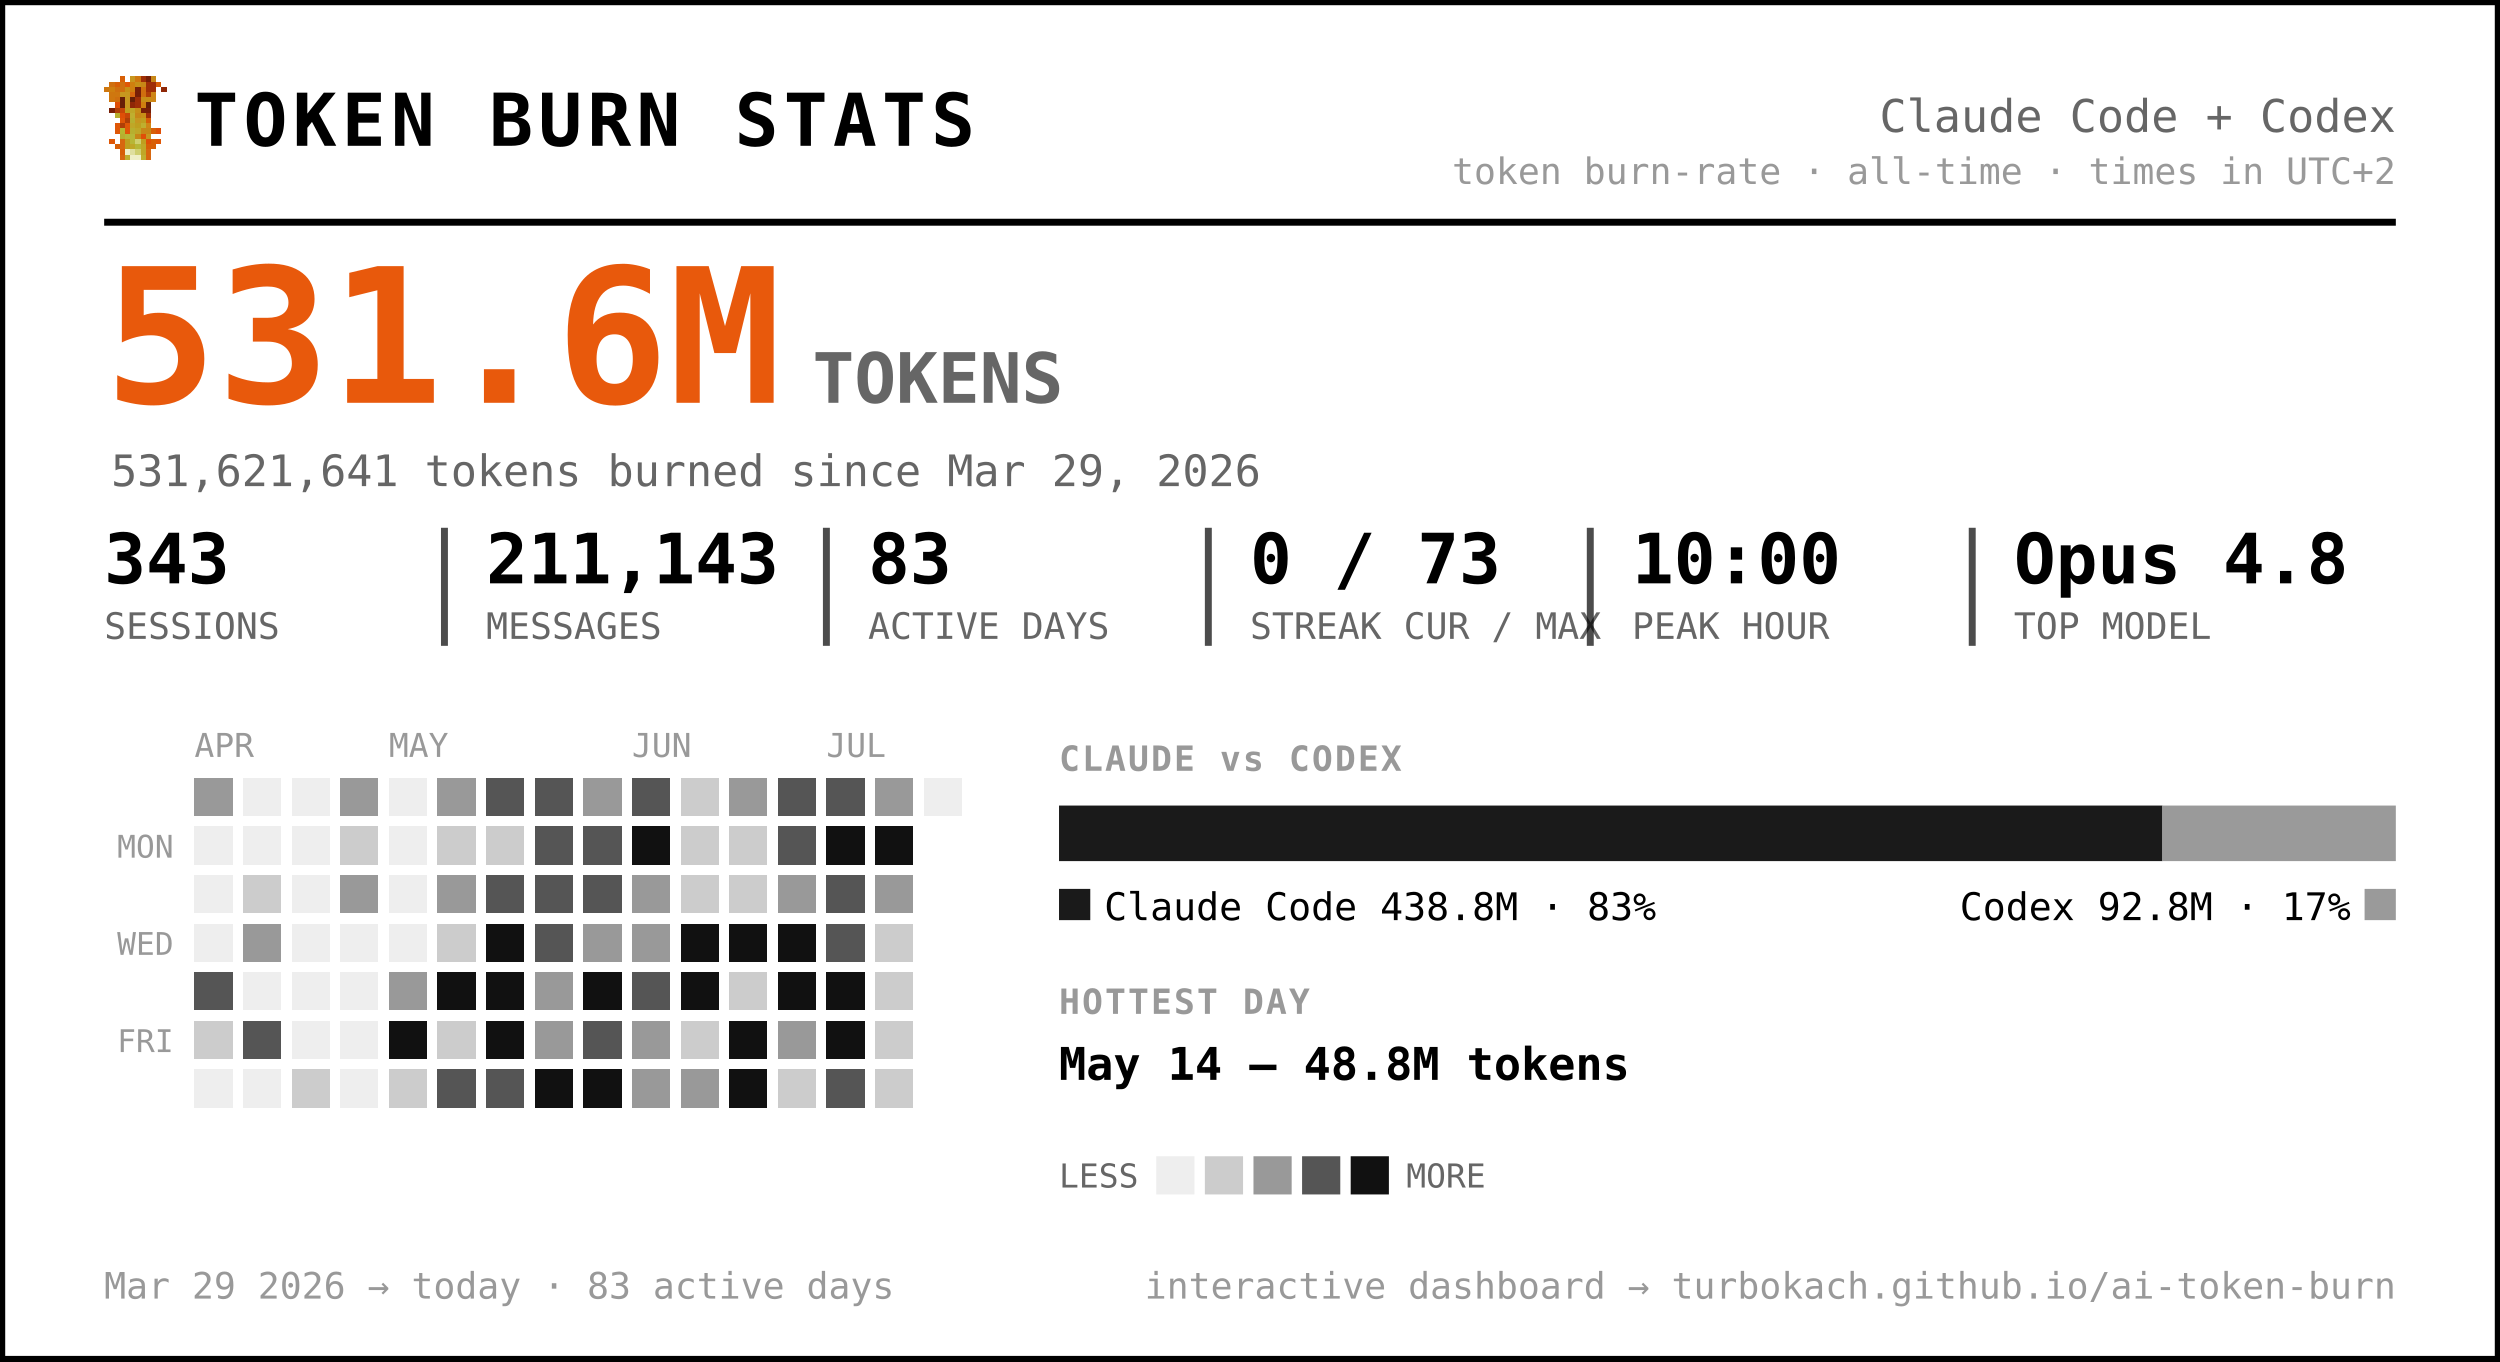
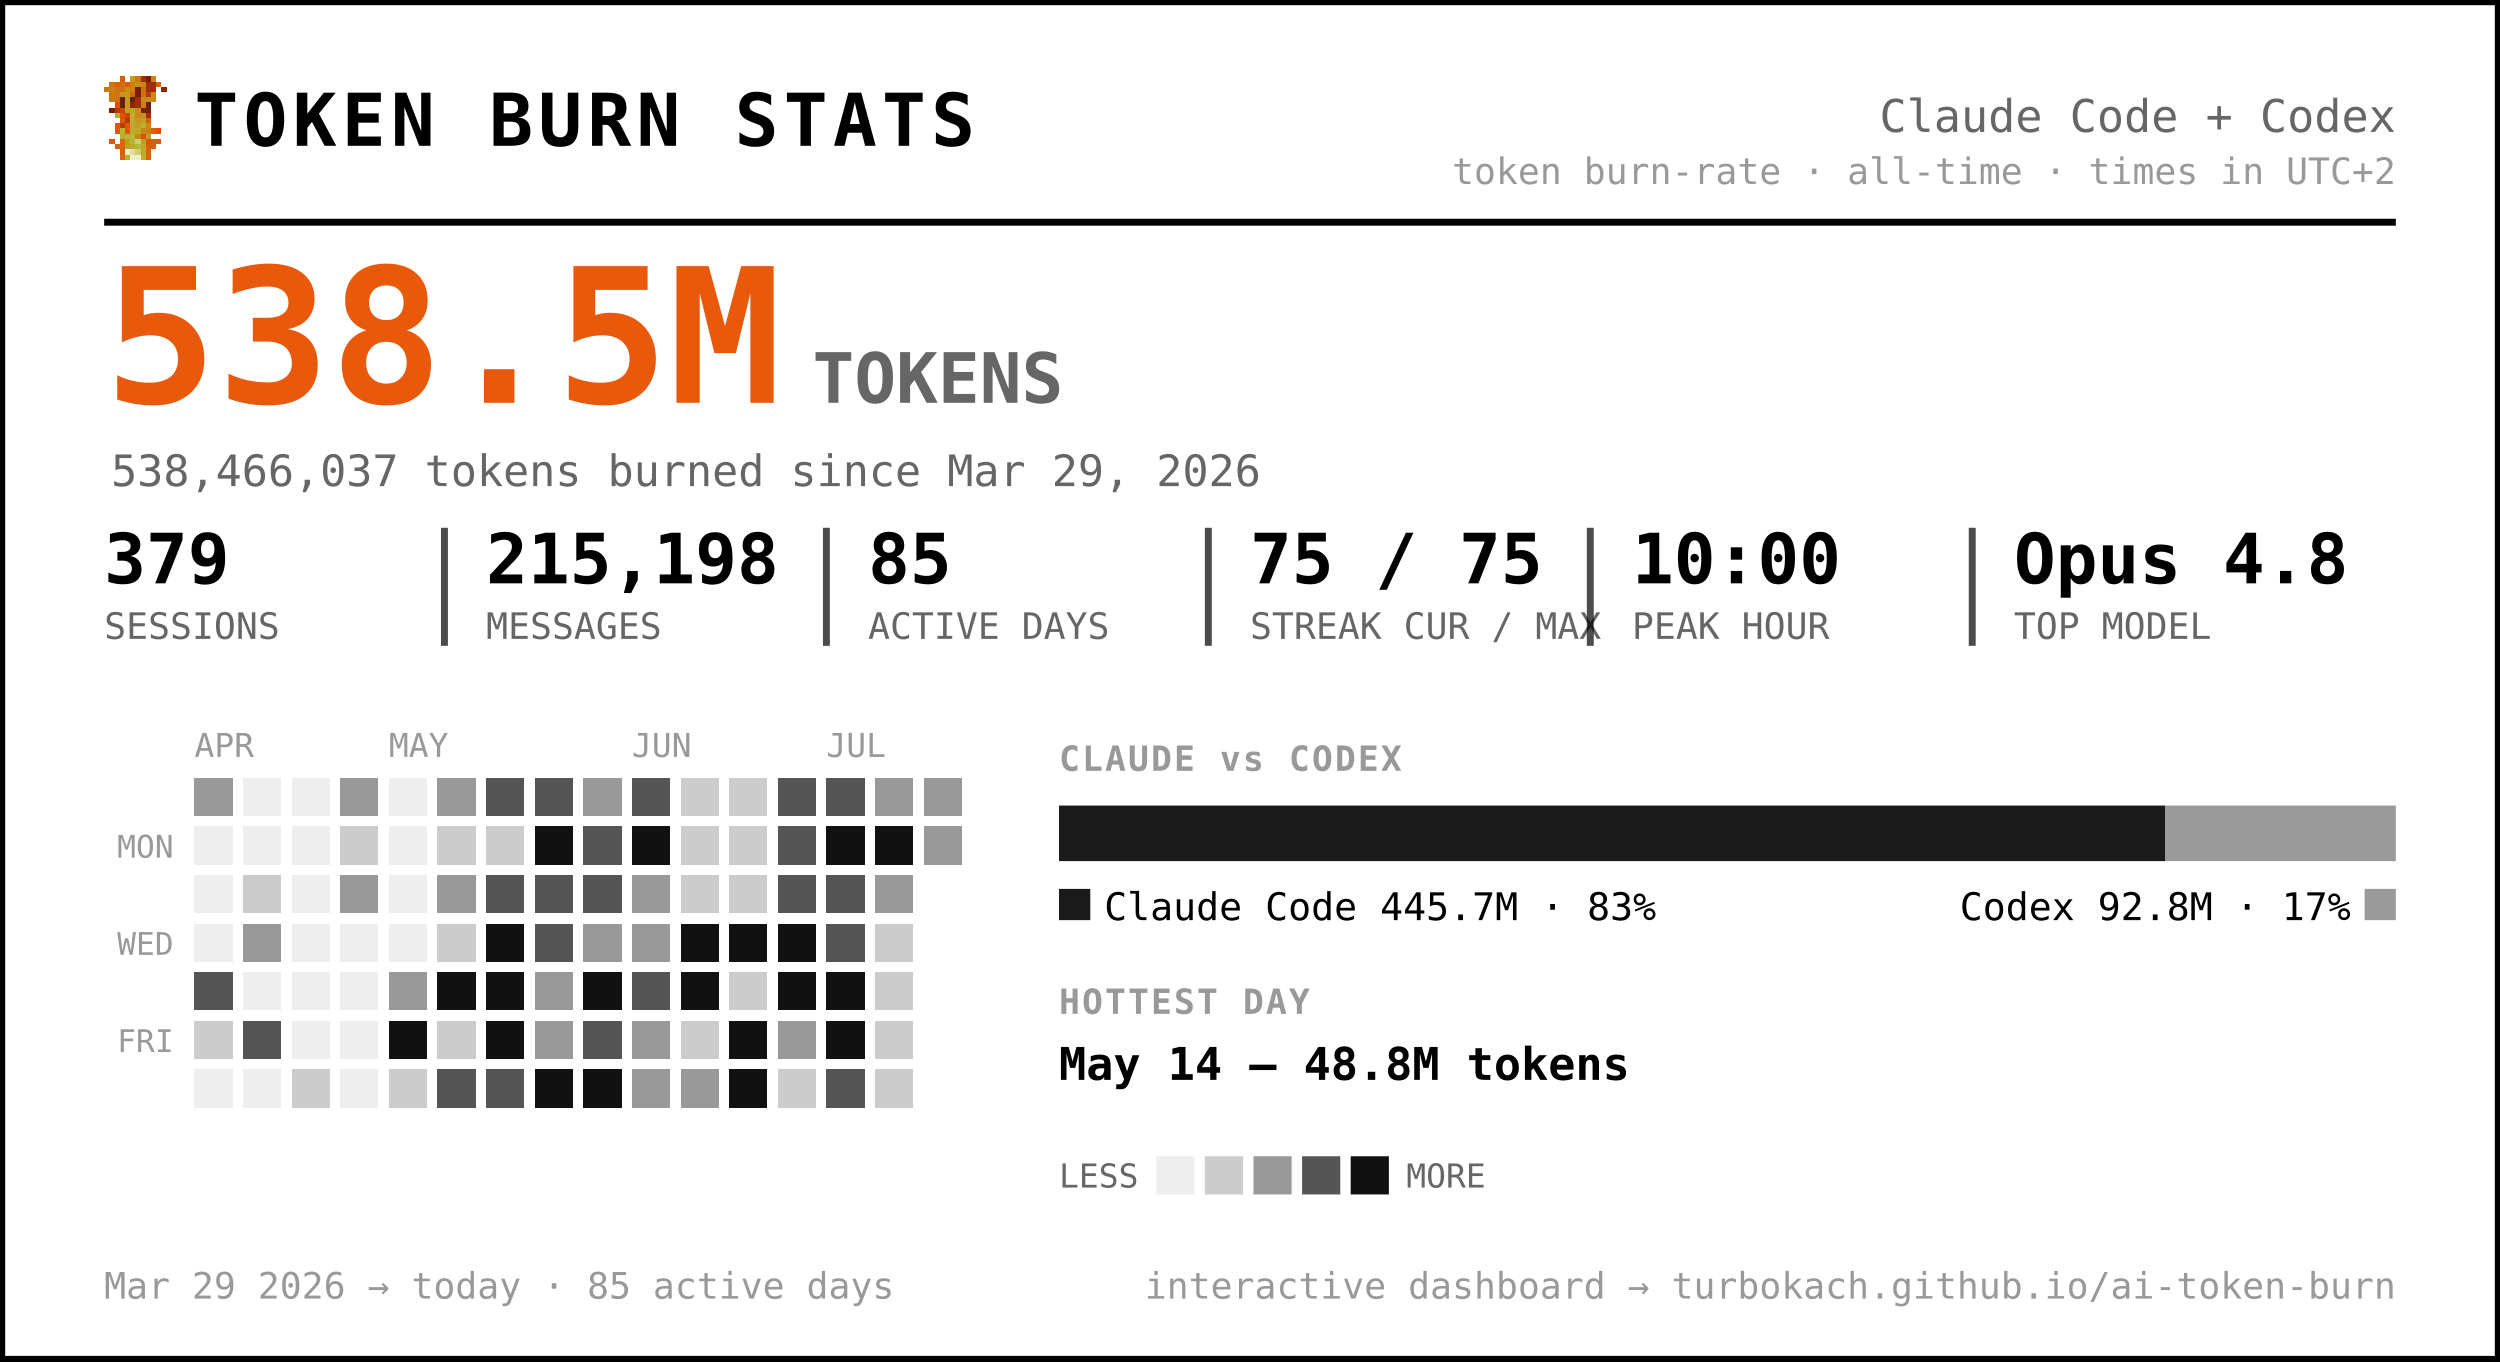
<svg xmlns="http://www.w3.org/2000/svg" width="720" height="392" viewBox="0 0 720 392" font-family="ui-monospace, 'SF Mono', 'Cascadia Code', Menlo, Consolas, monospace" role="img" aria-label="Token burn — Claude Code + Codex">
  <rect x="0.5" y="0.5" width="719" height="391" rx="0" fill="#ffffff" stroke="#000000" stroke-width="2" />
  <g transform="translate(30,22) scale(1.5)" shape-rendering="crispEdges">
    <rect x="3" y="0" width="1" height="1" fill="#d75f07" />
    <rect x="5" y="0" width="1" height="1" fill="#c7971f" />
    <rect x="6" y="0" width="1" height="1" fill="#cf770f" />
    <rect x="7" y="0" width="1" height="1" fill="#9f2f07" />
    <rect x="8" y="0" width="1" height="1" fill="#771f07" />
    <rect x="9" y="0" width="1" height="1" fill="#c78717" />
    <rect x="1" y="1" width="1" height="1" fill="#cf6f0f" />
    <rect x="2" y="1" width="1" height="1" fill="#d75f07" />
    <rect x="3" y="1" width="1" height="1" fill="#cf6f0f" />
    <rect x="4" y="1" width="1" height="1" fill="#df5707" />
    <rect x="5" y="1" width="1" height="1" fill="#cf7f0f" />
    <rect x="6" y="1" width="1" height="1" fill="#c78f17" />
    <rect x="7" y="1" width="1" height="1" fill="#c78717" />
    <rect x="8" y="1" width="1" height="1" fill="#9f2f07" />
    <rect x="9" y="1" width="1" height="1" fill="#9f2f07" />
    <rect x="10" y="1" width="1" height="1" fill="#d75f07" />
    <rect x="0" y="2" width="1" height="1" fill="#cf770f" />
    <rect x="1" y="2" width="1" height="1" fill="#cf7f0f" />
    <rect x="2" y="2" width="1" height="1" fill="#cf6f0f" />
    <rect x="3" y="2" width="1" height="1" fill="#cf6f0f" />
    <rect x="4" y="2" width="1" height="1" fill="#c78f17" />
    <rect x="5" y="2" width="1" height="1" fill="#cf7f0f" />
    <rect x="6" y="2" width="1" height="1" fill="#771f07" />
    <rect x="7" y="2" width="1" height="1" fill="#cf6f0f" />
    <rect x="8" y="2" width="1" height="1" fill="#9f2f07" />
    <rect x="9" y="2" width="1" height="1" fill="#9f2f07" />
    <rect x="11" y="2" width="1" height="1" fill="#8f2707" />
    <rect x="1" y="3" width="1" height="1" fill="#cf770f" />
    <rect x="2" y="3" width="1" height="1" fill="#cf770f" />
    <rect x="3" y="3" width="1" height="1" fill="#c7971f" />
    <rect x="4" y="3" width="1" height="1" fill="#c7971f" />
    <rect x="5" y="3" width="1" height="1" fill="#d7670f" />
    <rect x="6" y="3" width="1" height="1" fill="#771f07" />
    <rect x="7" y="3" width="1" height="1" fill="#cf6f0f" />
    <rect x="8" y="3" width="1" height="1" fill="#af3f07" />
    <rect x="9" y="3" width="1" height="1" fill="#cf8717" />
    <rect x="1" y="4" width="1" height="1" fill="#cf770f" />
    <rect x="2" y="4" width="1" height="1" fill="#cf6f0f" />
    <rect x="3" y="4" width="1" height="1" fill="#671f07" />
    <rect x="4" y="4" width="1" height="1" fill="#c7971f" />
    <rect x="5" y="4" width="1" height="1" fill="#671f07" />
    <rect x="6" y="4" width="1" height="1" fill="#9f2f07" />
    <rect x="7" y="4" width="1" height="1" fill="#c78f17" />
    <rect x="8" y="4" width="1" height="1" fill="#c78f17" />
    <rect x="9" y="4" width="1" height="1" fill="#cf8717" />
    <rect x="2" y="5" width="1" height="1" fill="#df4f07" />
    <rect x="3" y="5" width="1" height="1" fill="#671f07" />
    <rect x="4" y="5" width="1" height="1" fill="#c7971f" />
    <rect x="5" y="5" width="1" height="1" fill="#8f2707" />
    <rect x="6" y="5" width="1" height="1" fill="#9f2f07" />
    <rect x="7" y="5" width="1" height="1" fill="#cf7f0f" />
    <rect x="8" y="5" width="1" height="1" fill="#671f07" />
    <rect x="1" y="6" width="1" height="1" fill="#771f07" />
    <rect x="2" y="6" width="1" height="1" fill="#af3f07" />
    <rect x="3" y="6" width="1" height="1" fill="#c74707" />
    <rect x="4" y="6" width="1" height="1" fill="#bf9f1f" />
    <rect x="5" y="6" width="1" height="1" fill="#bfa727" />
    <rect x="6" y="6" width="1" height="1" fill="#c78f17" />
    <rect x="7" y="6" width="1" height="1" fill="#771f07" />
    <rect x="8" y="6" width="1" height="1" fill="#771f07" />
    <rect x="2" y="7" width="1" height="1" fill="#b7af2f" />
    <rect x="3" y="7" width="1" height="1" fill="#df4f07" />
    <rect x="4" y="7" width="1" height="1" fill="#c74707" />
    <rect x="5" y="7" width="1" height="1" fill="#bfaf2f" />
    <rect x="6" y="7" width="1" height="1" fill="#c78717" />
    <rect x="7" y="7" width="1" height="1" fill="#c78f17" />
    <rect x="8" y="7" width="1" height="1" fill="#9f2f07" />
    <rect x="3" y="8" width="1" height="1" fill="#df5707" />
    <rect x="4" y="8" width="1" height="1" fill="#af3f07" />
    <rect x="5" y="8" width="1" height="1" fill="#b7af2f" />
    <rect x="6" y="8" width="1" height="1" fill="#c7971f" />
    <rect x="7" y="8" width="1" height="1" fill="#bf9f1f" />
    <rect x="8" y="8" width="1" height="1" fill="#d75f07" />
    <rect x="2" y="9" width="1" height="1" fill="#df5707" />
    <rect x="3" y="9" width="1" height="1" fill="#af3f07" />
    <rect x="4" y="9" width="1" height="1" fill="#df5707" />
    <rect x="5" y="9" width="1" height="1" fill="#bfa727" />
    <rect x="6" y="9" width="1" height="1" fill="#bf9f1f" />
    <rect x="7" y="9" width="1" height="1" fill="#bfaf2f" />
    <rect x="8" y="9" width="1" height="1" fill="#cf8717" />
    <rect x="2" y="10" width="1" height="1" fill="#df5707" />
    <rect x="3" y="10" width="1" height="1" fill="#b7b72f" />
    <rect x="4" y="10" width="1" height="1" fill="#df5707" />
    <rect x="5" y="10" width="1" height="1" fill="#b7af2f" />
    <rect x="6" y="10" width="1" height="1" fill="#bfa727" />
    <rect x="7" y="10" width="1" height="1" fill="#c78717" />
    <rect x="8" y="10" width="1" height="1" fill="#c78717" />
    <rect x="9" y="10" width="1" height="1" fill="#d75f07" />
    <rect x="10" y="10" width="1" height="1" fill="#df4f07" />
    <rect x="3" y="11" width="1" height="1" fill="#b7af2f" />
    <rect x="4" y="11" width="1" height="1" fill="#b7b737" />
    <rect x="5" y="11" width="1" height="1" fill="#b7b737" />
    <rect x="6" y="11" width="1" height="1" fill="#c78717" />
    <rect x="7" y="11" width="1" height="1" fill="#df4f07" />
    <rect x="8" y="11" width="1" height="1" fill="#c7971f" />
    <rect x="1" y="12" width="1" height="1" fill="#df5707" />
    <rect x="3" y="12" width="1" height="1" fill="#d7670f" />
    <rect x="4" y="12" width="1" height="1" fill="#bf9f1f" />
    <rect x="5" y="12" width="1" height="1" fill="#b7b737" />
    <rect x="6" y="12" width="1" height="1" fill="#cfcf6f" />
    <rect x="7" y="12" width="1" height="1" fill="#bf9f1f" />
    <rect x="8" y="12" width="1" height="1" fill="#df4f07" />
    <rect x="9" y="12" width="1" height="1" fill="#d75f07" />
    <rect x="10" y="12" width="1" height="1" fill="#df5707" />
    <rect x="2" y="13" width="1" height="1" fill="#d75f07" />
    <rect x="3" y="13" width="1" height="1" fill="#d7670f" />
    <rect x="4" y="13" width="1" height="1" fill="#bf9f1f" />
    <rect x="5" y="13" width="1" height="1" fill="#bfa727" />
    <rect x="6" y="13" width="1" height="1" fill="#b7b737" />
    <rect x="7" y="13" width="1" height="1" fill="#bfa727" />
    <rect x="8" y="13" width="1" height="1" fill="#d75f07" />
    <rect x="9" y="13" width="1" height="1" fill="#d75f07" />
    <rect x="3" y="14" width="1" height="1" fill="#d75f07" />
    <rect x="4" y="14" width="1" height="1" fill="#efefc7" />
    <rect x="5" y="14" width="1" height="1" fill="#dfdf9f" />
    <rect x="6" y="14" width="1" height="1" fill="#cfcf6f" />
    <rect x="7" y="14" width="1" height="1" fill="#bfa727" />
    <rect x="8" y="14" width="1" height="1" fill="#d7670f" />
    <rect x="3" y="15" width="1" height="1" fill="#d7670f" />
    <rect x="4" y="15" width="1" height="1" fill="#bfaf2f" />
    <rect x="5" y="15" width="1" height="1" fill="#efefc7" />
    <rect x="6" y="15" width="1" height="1" fill="#efefc7" />
    <rect x="7" y="15" width="1" height="1" fill="#bfaf2f" />
    <rect x="8" y="15" width="1" height="1" fill="#d7670f" />
  </g>
  <text x="56.0" y="42.0" font-size="21" fill="#000000" font-weight="800" letter-spacing="1.5">TOKEN BURN STATS</text>
  <text x="690.0" y="38.0" font-size="13" fill="#666666" text-anchor="end">Claude Code + Codex</text>
  <text x="690.0" y="53.0" font-size="10.5" fill="#999999" text-anchor="end">token burn-rate · all-time · times in UTC+2</text>
  <line x1="30" y1="64" x2="690" y2="64" stroke="#000000" stroke-width="2" />
-   <text x="30.0" y="116.0" font-size="54" fill="#e8590c" font-weight="800">531.6M</text>
+   <text x="30.0" y="116.0" font-size="54" fill="#e8590c" font-weight="800">538.5M</text>
  <text x="234.0" y="116.0" font-size="20" fill="#666666" font-weight="600">TOKENS</text>
-   <text x="32.0" y="140.0" font-size="12.5" fill="#666666">531,621,641 tokens burned since Mar 29, 2026</text>
-   <text x="30.0" y="168.0" font-size="20" fill="#000000" font-weight="700">343</text>
+   <text x="32.0" y="140.0" font-size="12.5" fill="#666666">538,466,037 tokens burned since Mar 29, 2026</text>
+   <text x="30.0" y="168.0" font-size="20" fill="#000000" font-weight="700">379</text>
  <text x="30.0" y="184.0" font-size="10.5" fill="#666666">SESSIONS</text>
-   <text x="140.0" y="168.0" font-size="20" fill="#000000" font-weight="700">211,143</text>
+   <text x="140.0" y="168.0" font-size="20" fill="#000000" font-weight="700">215,198</text>
  <text x="140.0" y="184.0" font-size="10.5" fill="#666666">MESSAGES</text>
  <line x1="128.0" y1="152" x2="128.0" y2="186" stroke="#000000" stroke-width="2" opacity="0.7" />
-   <text x="250.0" y="168.0" font-size="20" fill="#000000" font-weight="700">83</text>
+   <text x="250.0" y="168.0" font-size="20" fill="#000000" font-weight="700">85</text>
  <text x="250.0" y="184.0" font-size="10.5" fill="#666666">ACTIVE DAYS</text>
  <line x1="238.0" y1="152" x2="238.0" y2="186" stroke="#000000" stroke-width="2" opacity="0.7" />
-   <text x="360.0" y="168.0" font-size="20" fill="#000000" font-weight="700">0 / 73</text>
+   <text x="360.0" y="168.0" font-size="20" fill="#000000" font-weight="700">75 / 75</text>
  <text x="360.0" y="184.0" font-size="10.5" fill="#666666">STREAK CUR / MAX</text>
  <line x1="348.0" y1="152" x2="348.0" y2="186" stroke="#000000" stroke-width="2" opacity="0.7" />
  <text x="470.0" y="168.0" font-size="20" fill="#000000" font-weight="700">10:00</text>
  <text x="470.0" y="184.0" font-size="10.5" fill="#666666">PEAK HOUR</text>
  <line x1="458.0" y1="152" x2="458.0" y2="186" stroke="#000000" stroke-width="2" opacity="0.7" />
  <text x="580.0" y="168.0" font-size="20" fill="#000000" font-weight="700">Opus 4.8</text>
  <text x="580.0" y="184.0" font-size="10.5" fill="#666666">TOP MODEL</text>
  <line x1="568.0" y1="152" x2="568.0" y2="186" stroke="#000000" stroke-width="2" opacity="0.7" />
  <text x="56.0" y="218.0" font-size="9.5" fill="#999999">APR</text>
  <text x="112.0" y="218.0" font-size="9.5" fill="#999999">MAY</text>
  <text x="182.0" y="218.0" font-size="9.5" fill="#999999">JUN</text>
  <text x="238.0" y="218.0" font-size="9.5" fill="#999999">JUL</text>
  <text x="50.0" y="247.0" font-size="9" fill="#999999" text-anchor="end">MON</text>
  <text x="50.0" y="275.0" font-size="9" fill="#999999" text-anchor="end">WED</text>
  <text x="50.0" y="303.0" font-size="9" fill="#999999" text-anchor="end">FRI</text>
  <g shape-rendering="crispEdges">
    <rect x="126" y="238" width="11" height="11" rx="0" fill="#cccccc" />
    <rect x="126" y="252" width="11" height="11" rx="0" fill="#999999" />
    <rect x="126" y="266" width="11" height="11" rx="0" fill="#cccccc" />
    <rect x="126" y="280" width="11" height="11" rx="0" fill="#111111" />
    <rect x="126" y="294" width="11" height="11" rx="0" fill="#cccccc" />
    <rect x="126" y="308" width="11" height="11" rx="0" fill="#555555" />
    <rect x="140" y="224" width="11" height="11" rx="0" fill="#555555" />
    <rect x="140" y="238" width="11" height="11" rx="0" fill="#cccccc" />
    <rect x="140" y="252" width="11" height="11" rx="0" fill="#555555" />
    <rect x="140" y="266" width="11" height="11" rx="0" fill="#111111" />
    <rect x="140" y="280" width="11" height="11" rx="0" fill="#111111" />
    <rect x="140" y="294" width="11" height="11" rx="0" fill="#111111" />
    <rect x="140" y="308" width="11" height="11" rx="0" fill="#555555" />
    <rect x="154" y="224" width="11" height="11" rx="0" fill="#555555" />
-     <rect x="154" y="238" width="11" height="11" rx="0" fill="#555555" />
+     <rect x="154" y="238" width="11" height="11" rx="0" fill="#111111" />
    <rect x="154" y="252" width="11" height="11" rx="0" fill="#555555" />
    <rect x="154" y="266" width="11" height="11" rx="0" fill="#555555" />
    <rect x="154" y="280" width="11" height="11" rx="0" fill="#999999" />
    <rect x="154" y="294" width="11" height="11" rx="0" fill="#999999" />
    <rect x="154" y="308" width="11" height="11" rx="0" fill="#111111" />
    <rect x="168" y="224" width="11" height="11" rx="0" fill="#999999" />
    <rect x="168" y="238" width="11" height="11" rx="0" fill="#555555" />
    <rect x="168" y="252" width="11" height="11" rx="0" fill="#555555" />
    <rect x="168" y="266" width="11" height="11" rx="0" fill="#999999" />
    <rect x="168" y="280" width="11" height="11" rx="0" fill="#111111" />
    <rect x="168" y="294" width="11" height="11" rx="0" fill="#555555" />
    <rect x="168" y="308" width="11" height="11" rx="0" fill="#111111" />
    <rect x="182" y="224" width="11" height="11" rx="0" fill="#555555" />
    <rect x="182" y="238" width="11" height="11" rx="0" fill="#111111" />
    <rect x="182" y="252" width="11" height="11" rx="0" fill="#999999" />
    <rect x="182" y="266" width="11" height="11" rx="0" fill="#999999" />
    <rect x="182" y="280" width="11" height="11" rx="0" fill="#555555" />
    <rect x="182" y="294" width="11" height="11" rx="0" fill="#999999" />
    <rect x="182" y="308" width="11" height="11" rx="0" fill="#999999" />
    <rect x="196" y="224" width="11" height="11" rx="0" fill="#cccccc" />
    <rect x="196" y="238" width="11" height="11" rx="0" fill="#cccccc" />
    <rect x="196" y="252" width="11" height="11" rx="0" fill="#cccccc" />
    <rect x="196" y="266" width="11" height="11" rx="0" fill="#111111" />
    <rect x="196" y="280" width="11" height="11" rx="0" fill="#111111" />
    <rect x="196" y="294" width="11" height="11" rx="0" fill="#cccccc" />
    <rect x="196" y="308" width="11" height="11" rx="0" fill="#999999" />
-     <rect x="210" y="224" width="11" height="11" rx="0" fill="#999999" />
+     <rect x="210" y="224" width="11" height="11" rx="0" fill="#cccccc" />
    <rect x="210" y="238" width="11" height="11" rx="0" fill="#cccccc" />
    <rect x="210" y="252" width="11" height="11" rx="0" fill="#cccccc" />
    <rect x="210" y="266" width="11" height="11" rx="0" fill="#111111" />
    <rect x="210" y="280" width="11" height="11" rx="0" fill="#cccccc" />
    <rect x="210" y="294" width="11" height="11" rx="0" fill="#111111" />
    <rect x="210" y="308" width="11" height="11" rx="0" fill="#111111" />
    <rect x="224" y="224" width="11" height="11" rx="0" fill="#555555" />
    <rect x="224" y="238" width="11" height="11" rx="0" fill="#555555" />
-     <rect x="224" y="252" width="11" height="11" rx="0" fill="#999999" />
+     <rect x="224" y="252" width="11" height="11" rx="0" fill="#555555" />
    <rect x="224" y="266" width="11" height="11" rx="0" fill="#111111" />
    <rect x="224" y="280" width="11" height="11" rx="0" fill="#111111" />
    <rect x="224" y="294" width="11" height="11" rx="0" fill="#999999" />
    <rect x="224" y="308" width="11" height="11" rx="0" fill="#cccccc" />
    <rect x="238" y="224" width="11" height="11" rx="0" fill="#555555" />
    <rect x="238" y="238" width="11" height="11" rx="0" fill="#111111" />
    <rect x="238" y="252" width="11" height="11" rx="0" fill="#555555" />
    <rect x="238" y="266" width="11" height="11" rx="0" fill="#555555" />
    <rect x="238" y="280" width="11" height="11" rx="0" fill="#111111" />
    <rect x="238" y="294" width="11" height="11" rx="0" fill="#111111" />
    <rect x="238" y="308" width="11" height="11" rx="0" fill="#555555" />
    <rect x="252" y="224" width="11" height="11" rx="0" fill="#999999" />
    <rect x="252" y="238" width="11" height="11" rx="0" fill="#111111" />
    <rect x="252" y="252" width="11" height="11" rx="0" fill="#999999" />
    <rect x="252" y="266" width="11" height="11" rx="0" fill="#cccccc" />
    <rect x="252" y="280" width="11" height="11" rx="0" fill="#cccccc" />
    <rect x="252" y="294" width="11" height="11" rx="0" fill="#cccccc" />
    <rect x="252" y="308" width="11" height="11" rx="0" fill="#cccccc" />
+     <rect x="266" y="224" width="11" height="11" rx="0" fill="#999999" />
+     <rect x="266" y="238" width="11" height="11" rx="0" fill="#999999" />
    <rect x="56" y="224" width="11" height="11" rx="0" fill="#999999" />
    <rect x="56" y="280" width="11" height="11" rx="0" fill="#555555" />
    <rect x="56" y="294" width="11" height="11" rx="0" fill="#cccccc" />
    <rect x="70" y="252" width="11" height="11" rx="0" fill="#cccccc" />
    <rect x="70" y="266" width="11" height="11" rx="0" fill="#999999" />
    <rect x="70" y="294" width="11" height="11" rx="0" fill="#555555" />
    <rect x="84" y="308" width="11" height="11" rx="0" fill="#cccccc" />
    <rect x="98" y="224" width="11" height="11" rx="0" fill="#999999" />
    <rect x="98" y="238" width="11" height="11" rx="0" fill="#cccccc" />
    <rect x="98" y="252" width="11" height="11" rx="0" fill="#999999" />
    <rect x="112" y="280" width="11" height="11" rx="0" fill="#999999" />
    <rect x="112" y="294" width="11" height="11" rx="0" fill="#111111" />
    <rect x="112" y="308" width="11" height="11" rx="0" fill="#cccccc" />
    <rect x="126" y="224" width="11" height="11" rx="0" fill="#999999" />
    <rect x="56" y="238" width="11" height="11" rx="0" fill="#eeeeee" />
    <rect x="56" y="252" width="11" height="11" rx="0" fill="#eeeeee" />
    <rect x="56" y="266" width="11" height="11" rx="0" fill="#eeeeee" />
    <rect x="56" y="308" width="11" height="11" rx="0" fill="#eeeeee" />
    <rect x="70" y="224" width="11" height="11" rx="0" fill="#eeeeee" />
    <rect x="70" y="238" width="11" height="11" rx="0" fill="#eeeeee" />
    <rect x="70" y="280" width="11" height="11" rx="0" fill="#eeeeee" />
    <rect x="70" y="308" width="11" height="11" rx="0" fill="#eeeeee" />
    <rect x="84" y="224" width="11" height="11" rx="0" fill="#eeeeee" />
    <rect x="84" y="238" width="11" height="11" rx="0" fill="#eeeeee" />
    <rect x="84" y="252" width="11" height="11" rx="0" fill="#eeeeee" />
    <rect x="84" y="266" width="11" height="11" rx="0" fill="#eeeeee" />
    <rect x="84" y="280" width="11" height="11" rx="0" fill="#eeeeee" />
    <rect x="84" y="294" width="11" height="11" rx="0" fill="#eeeeee" />
    <rect x="98" y="266" width="11" height="11" rx="0" fill="#eeeeee" />
    <rect x="98" y="280" width="11" height="11" rx="0" fill="#eeeeee" />
    <rect x="98" y="294" width="11" height="11" rx="0" fill="#eeeeee" />
    <rect x="98" y="308" width="11" height="11" rx="0" fill="#eeeeee" />
    <rect x="112" y="224" width="11" height="11" rx="0" fill="#eeeeee" />
    <rect x="112" y="238" width="11" height="11" rx="0" fill="#eeeeee" />
    <rect x="112" y="252" width="11" height="11" rx="0" fill="#eeeeee" />
    <rect x="112" y="266" width="11" height="11" rx="0" fill="#eeeeee" />
-     <rect x="266" y="224" width="11" height="11" rx="0" fill="#eeeeee" />
  </g>
  <text x="305.0" y="222.0" font-size="10" fill="#999999" font-weight="700" letter-spacing="0.6">CLAUDE vs CODEX</text>
-   <path d="M305.00,232 H622.79 L622.79,232 V248.00 L622.79,248.00 H305.00 L305.00,248.00 V232.00 L305.00,232.00 Z" fill="#1a1a1a" />
-   <path d="M622.79,232 H690.00 L690.00,232 V248.00 L690.00,248.00 H622.79 L622.79,248.00 V232.00 L622.79,232.00 Z" fill="#9a9a9a" />
+   <path d="M305.00,232 H623.65 L623.65,232 V248.00 L623.65,248.00 H305.00 L305.00,248.00 V232.00 L305.00,232.00 Z" fill="#1a1a1a" />
+   <path d="M623.65,232 H690.00 L690.00,232 V248.00 L690.00,248.00 H623.65 L623.65,248.00 V232.00 L623.65,232.00 Z" fill="#9a9a9a" />
  <rect x="305" y="256" width="9" height="9" rx="0" fill="#1a1a1a" />
-   <text x="318.0" y="265.0" font-size="11" fill="#000000">Claude Code  438.8M · 83%</text>
+   <text x="318.0" y="265.0" font-size="11" fill="#000000">Claude Code  445.7M · 83%</text>
  <rect x="681.0" y="256" width="9" height="9" rx="0" fill="#9a9a9a" />
  <text x="677.0" y="265.0" font-size="11" fill="#000000" text-anchor="end">Codex  92.8M · 17%</text>
  <text x="305.0" y="292.0" font-size="10" fill="#999999" font-weight="700" letter-spacing="0.6">HOTTEST DAY</text>
  <text x="305.0" y="311.0" font-size="13" fill="#000000" font-weight="600">May 14 — 48.8M tokens</text>
  <text x="305.0" y="342.0" font-size="9.5" fill="#666666">LESS</text>
  <rect x="333" y="333" width="11" height="11" rx="0" fill="#eeeeee" />
  <rect x="347" y="333" width="11" height="11" rx="0" fill="#cccccc" />
  <rect x="361" y="333" width="11" height="11" rx="0" fill="#999999" />
  <rect x="375" y="333" width="11" height="11" rx="0" fill="#555555" />
  <rect x="389" y="333" width="11" height="11" rx="0" fill="#111111" />
  <text x="405.0" y="342.0" font-size="9.5" fill="#666666">MORE</text>
-   <text x="30.0" y="374.0" font-size="10.5" fill="#999999">Mar 29 2026 → today  ·  83 active days</text>
+   <text x="30.0" y="374.0" font-size="10.5" fill="#999999">Mar 29 2026 → today  ·  85 active days</text>
  <text x="690.0" y="374.0" font-size="10.5" fill="#999999" text-anchor="end">interactive dashboard → turbokach.github.io/ai-token-burn</text>
</svg>
